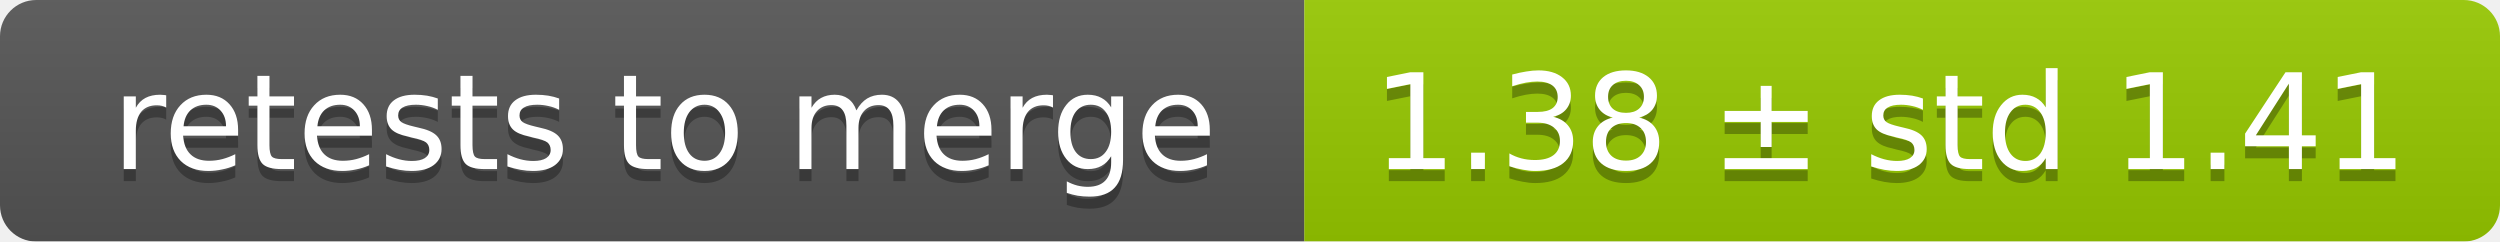
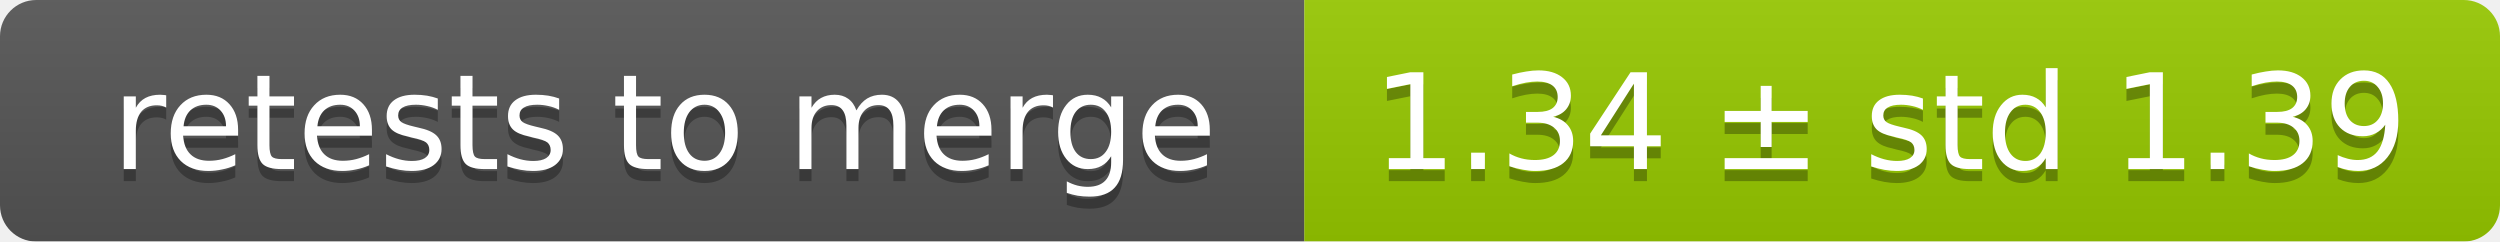
<svg xmlns="http://www.w3.org/2000/svg" width="207" height="20">
  <linearGradient id="smooth" x2="0" y2="100%">
    <stop offset="0" stop-color="#bbb" stop-opacity=".1" />
    <stop offset="1" stop-opacity=".1" />
  </linearGradient>
  <mask id="round">
    <rect width="207" height="20" rx="3" fill="#fff" />
  </mask>
  <g mask="url(#round)">
    <rect width="108" height="20" fill="#555" />
    <rect x="108" width="99" height="20" fill="#97ca00" />
    <rect width="207" height="20" fill="url(#smooth)" />
  </g>
  <g fill="#fff" text-anchor="middle" font-family="DejaVu Sans,Verdana,Geneva,sans-serif" font-size="11">
    <text x="55" y="15" fill="#010101" fill-opacity=".3">retests to merge</text>
    <text x="55" y="14">retests to merge</text>
-     <text x="156.5" y="15" fill="#010101" fill-opacity=".3">1.38 ± std 1.41</text>
-     <text x="156.5" y="14">1.38 ± std 1.41</text>
+     <text x="156.5" y="15" fill="#010101" fill-opacity=".3">1.34 ± std 1.39</text>
+     <text x="156.5" y="14">1.34 ± std 1.39</text>
  </g>
</svg>
